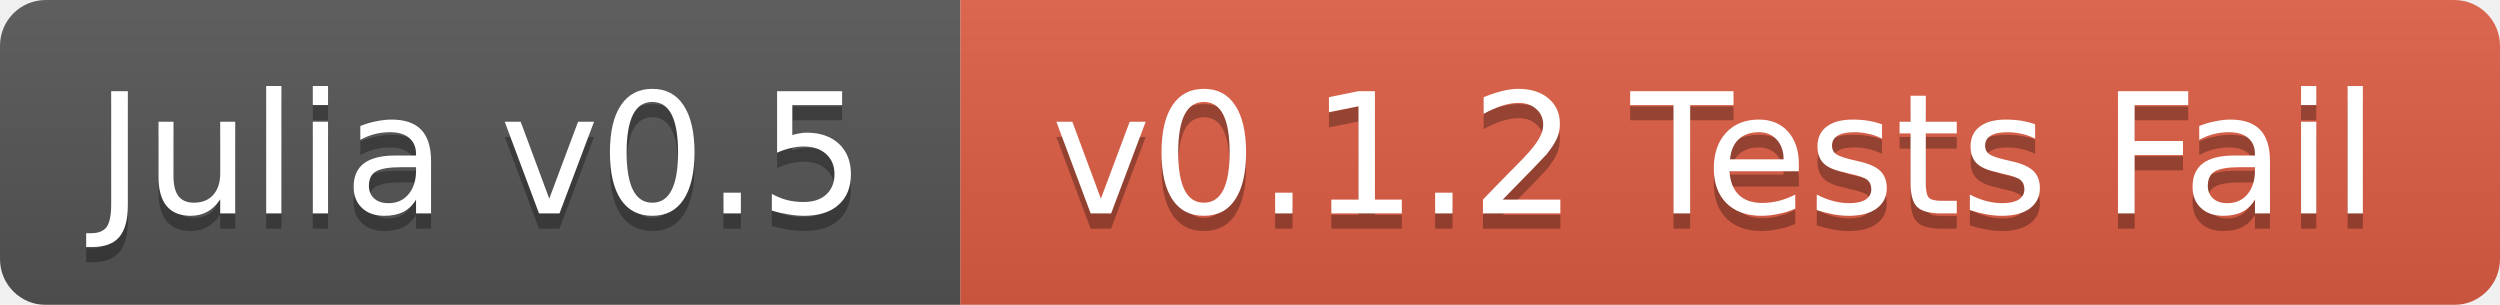
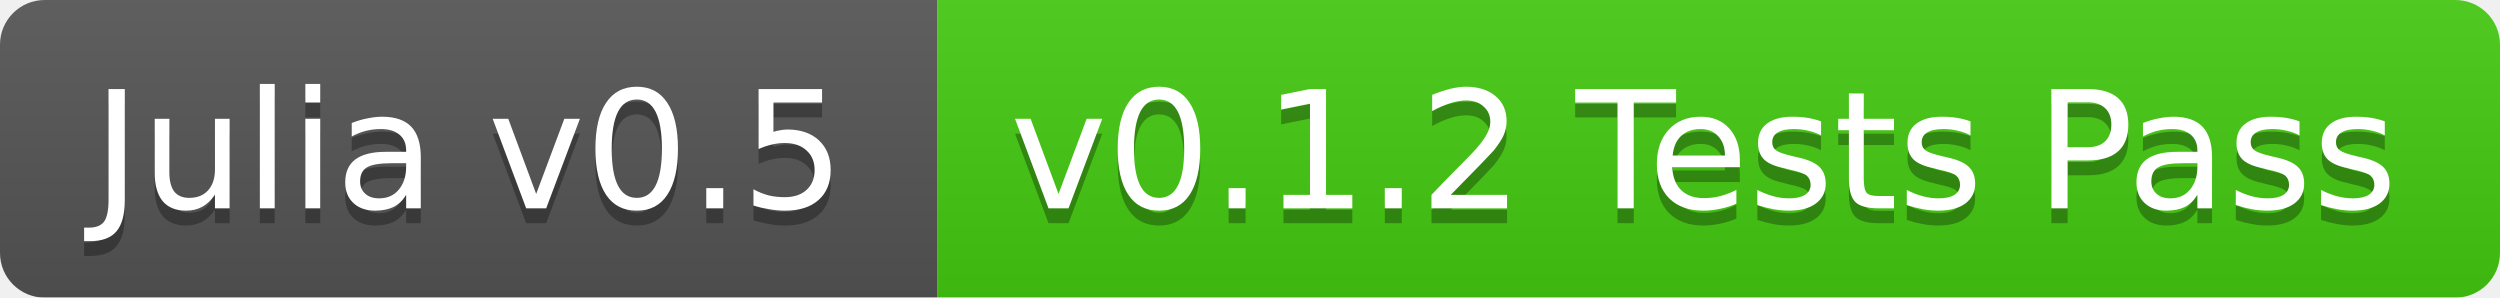
- <svg xmlns="http://www.w3.org/2000/svg" width="164" height="20">
+ <svg xmlns="http://www.w3.org/2000/svg" width="168" height="20">
  <linearGradient id="b" x2="0" y2="100%">
    <stop offset="0" stop-color="#bbb" stop-opacity=".1" />
    <stop offset="1" stop-opacity=".1" />
  </linearGradient>
  <mask id="a">
-     <rect width="164" height="20" rx="3" fill="#fff" />
+     <rect width="168" height="20" rx="3" fill="#fff" />
  </mask>
  <g mask="url(#a)">
    <path fill="#555" d="M0 0h63v20H0z" />
-     <path fill="#e05d44" d="M63 0h101v20H63z" />
-     <path fill="url(#b)" d="M0 0h164v20H0z" />
+     <path fill="#4c1" d="M63 0h105v20H63z" />
+     <path fill="url(#b)" d="M0 0h168v20H0z" />
  </g>
  <g fill="#fff" text-anchor="middle" font-family="DejaVu Sans,Verdana,Geneva,sans-serif" font-size="11">
    <text x="31.5" y="15" fill="#010101" fill-opacity=".3">Julia v0.5</text>
    <text x="31.5" y="14">Julia v0.5</text>
-     <text x="112.5" y="15" fill="#010101" fill-opacity=".3">v0.1.2 Tests Fail</text>
-     <text x="112.5" y="14">v0.1.2 Tests Fail</text>
+     <text x="114.5" y="15" fill="#010101" fill-opacity=".3">v0.1.2 Tests Pass</text>
+     <text x="114.5" y="14">v0.1.2 Tests Pass</text>
  </g>
</svg>
